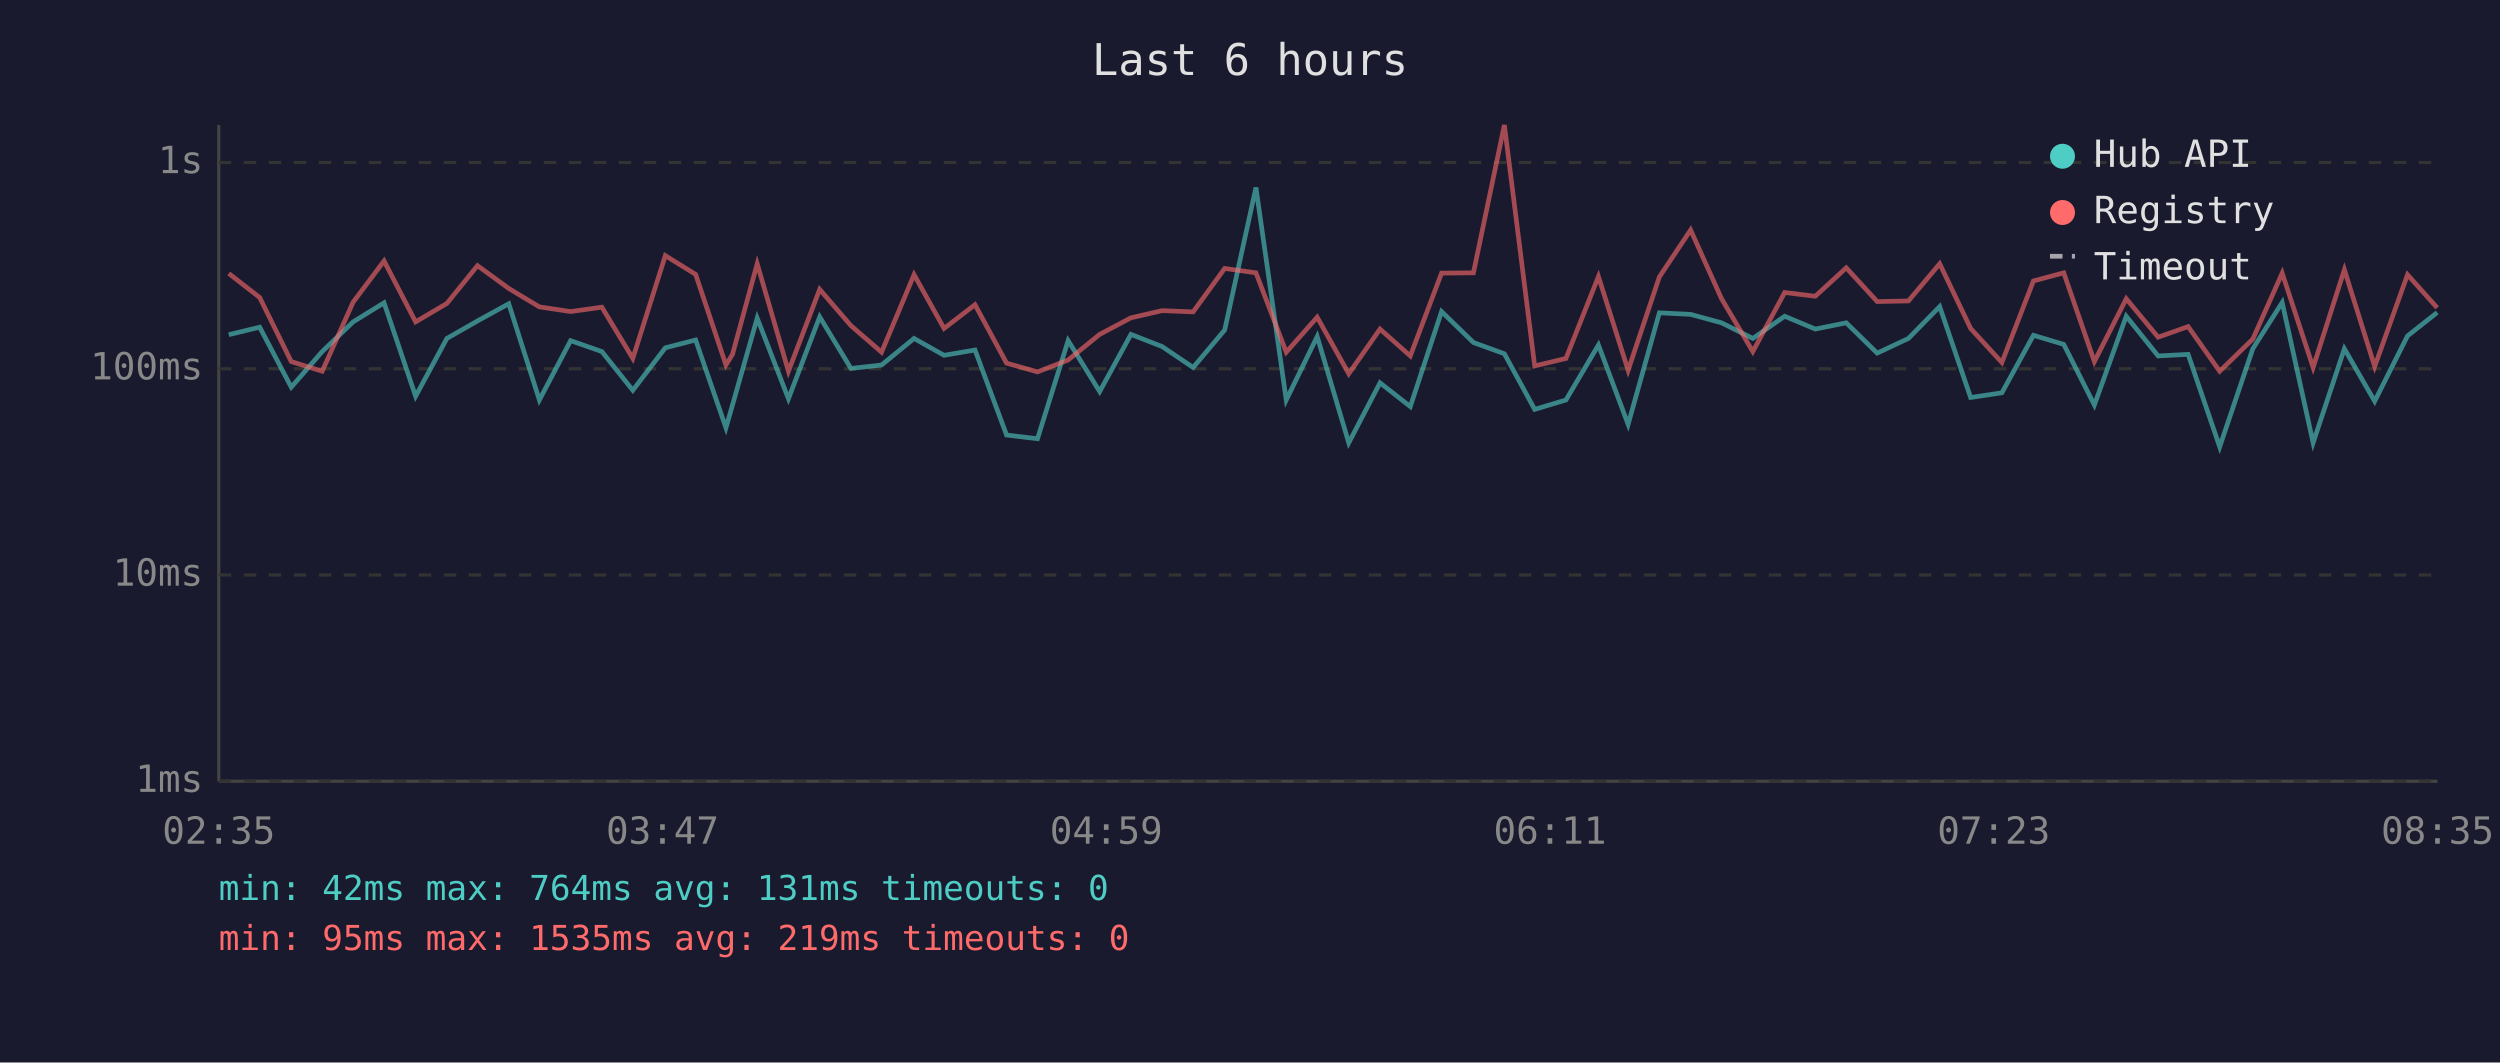
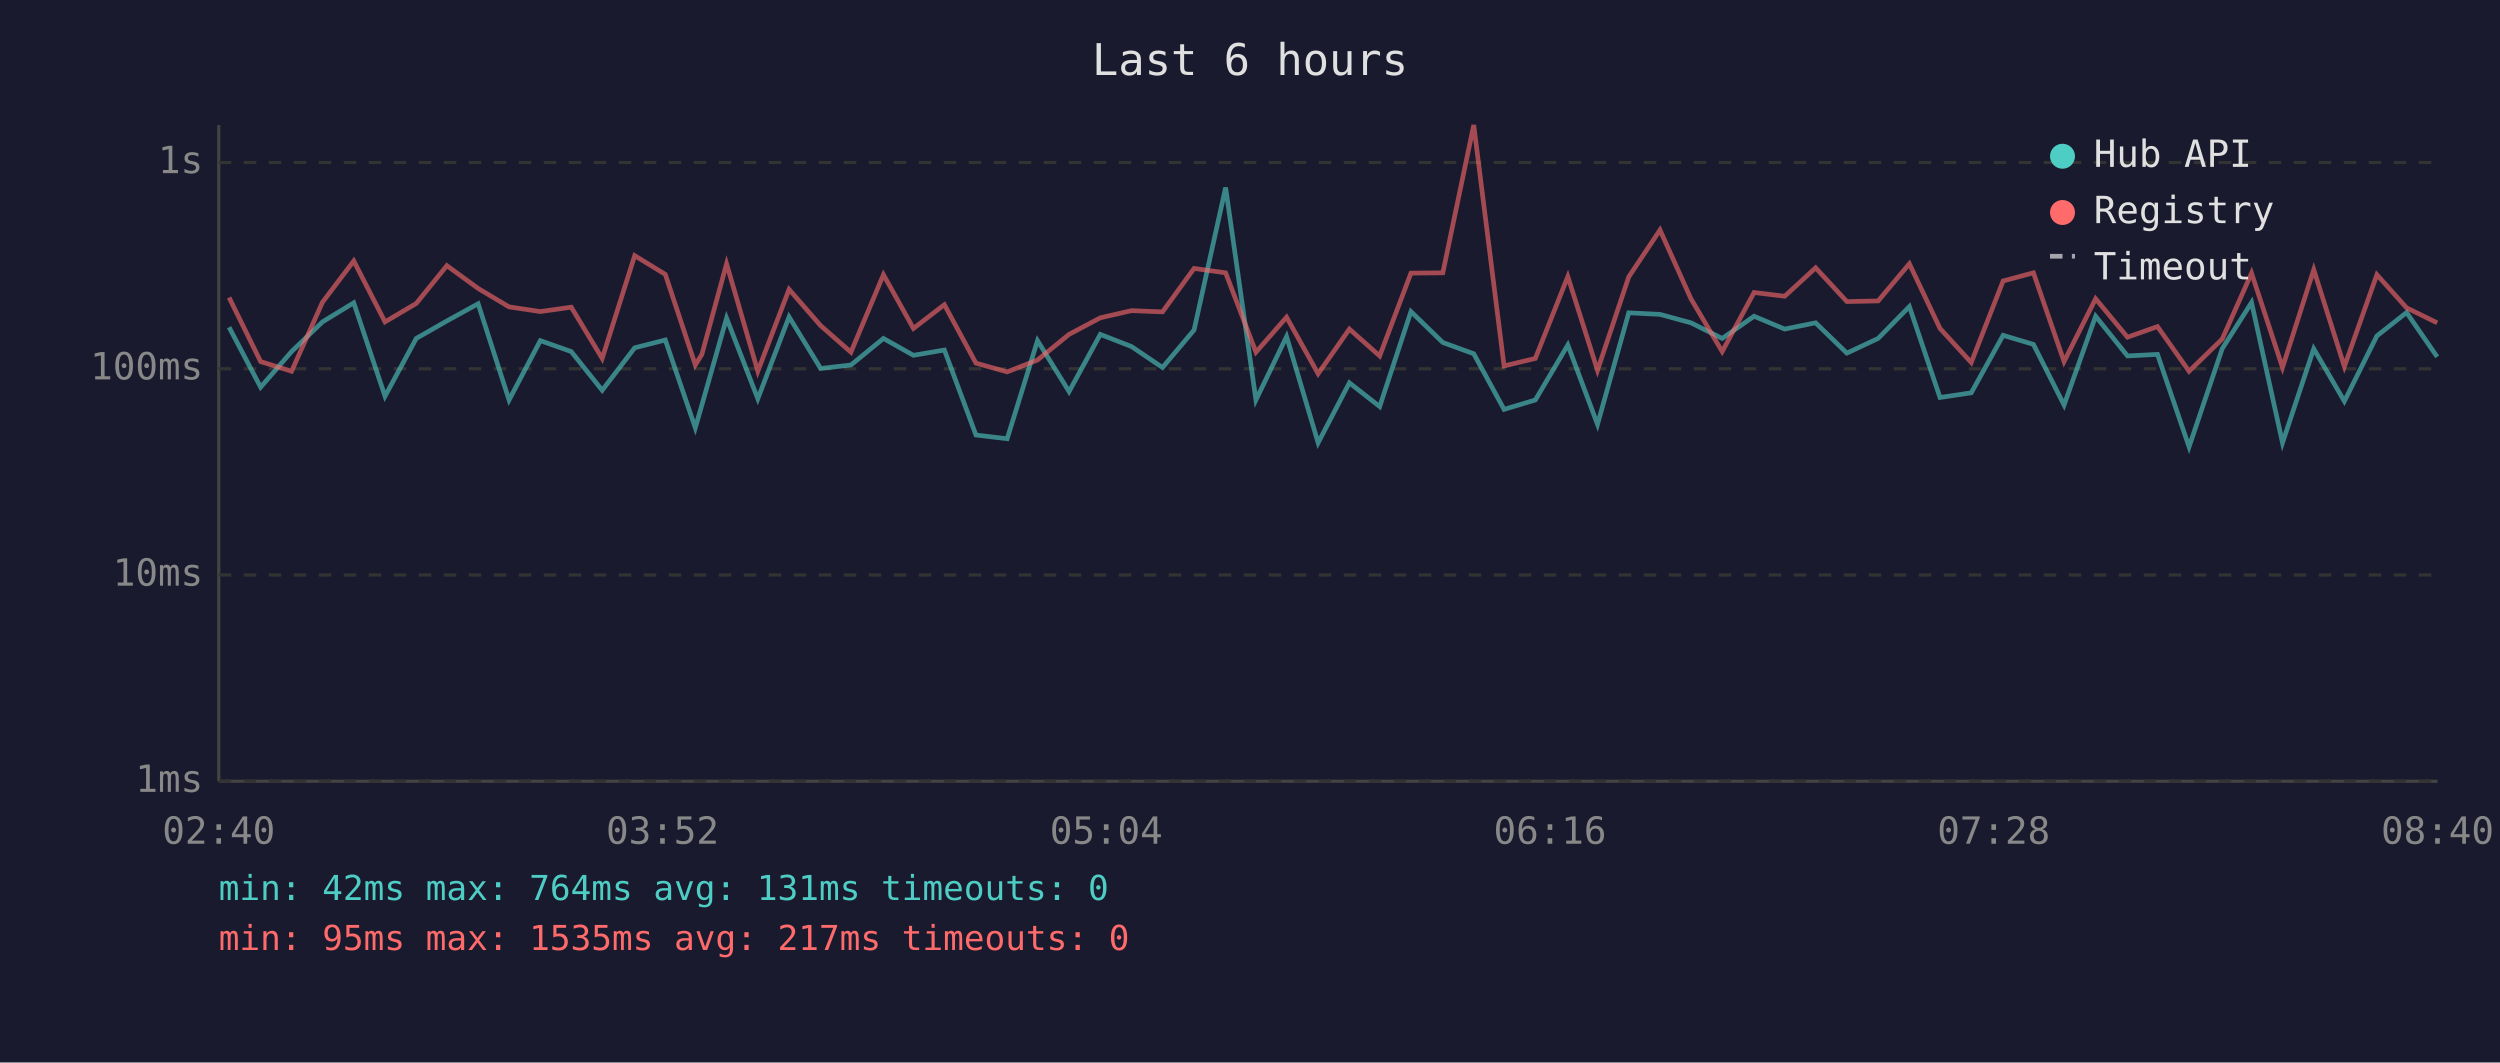
<svg xmlns="http://www.w3.org/2000/svg" viewBox="0 0 800 340" font-family="monospace" font-size="12">
  <rect width="800" height="340" fill="#1a1a2e" />
  <text x="400" y="24" fill="#e0e0e0" font-size="14" text-anchor="middle">Last 6 hours</text>
  <line x1="70" y1="40" x2="70" y2="250" stroke="#444" stroke-width="1" />
  <line x1="70" y1="250" x2="780" y2="250" stroke="#444" stroke-width="1" />
  <line x1="70" y1="250" x2="780" y2="250" stroke="#333" stroke-width="1" stroke-dasharray="4" />
  <text x="65" y="250" fill="#888" text-anchor="end" dominant-baseline="middle">1ms</text>
  <line x1="70" y1="184" x2="780" y2="184" stroke="#333" stroke-width="1" stroke-dasharray="4" />
  <text x="65" y="184" fill="#888" text-anchor="end" dominant-baseline="middle">10ms</text>
  <line x1="70" y1="118" x2="780" y2="118" stroke="#333" stroke-width="1" stroke-dasharray="4" />
  <text x="65" y="118" fill="#888" text-anchor="end" dominant-baseline="middle">100ms</text>
  <line x1="70" y1="52" x2="780" y2="52" stroke="#333" stroke-width="1" stroke-dasharray="4" />
  <text x="65" y="52" fill="#888" text-anchor="end" dominant-baseline="middle">1s</text>
-   <text x="70" y="270" fill="#888" text-anchor="middle">02:35</text>
-   <text x="212" y="270" fill="#888" text-anchor="middle">03:47</text>
-   <text x="354" y="270" fill="#888" text-anchor="middle">04:59</text>
-   <text x="496" y="270" fill="#888" text-anchor="middle">06:11</text>
-   <text x="638" y="270" fill="#888" text-anchor="middle">07:23</text>
-   <text x="780" y="270" fill="#888" text-anchor="middle">08:35</text>
-   <polyline points="73.2,107.1 83.1,104.7 93.2,123.9 103.1,112.5 113.0,103.0 122.9,96.9 133.0,126.8 143.0,108.3 152.8,102.7 162.8,97.2 172.6,128.0 182.6,109.0 192.6,112.5 202.5,124.9 212.9,111.3 222.6,108.8 232.3,136.9 234.4,129.6 242.3,101.8 252.3,127.6 262.3,101.4 272.3,117.9 282.1,116.8 292.5,108.3 302.1,113.7 312.0,112.0 322.1,139.2 332.0,140.4 341.8,109.0 351.9,125.3 361.9,107.0 371.9,110.9 381.8,117.6 391.9,105.6 401.9,60.0 411.6,128.0 421.5,107.7 431.6,141.7 441.6,122.5 451.3,130.1 461.3,99.7 471.5,109.6 481.4,113.2 491.1,131.0 501.1,128.0 511.5,110.4 521.0,135.8 531.0,100.1 541.0,100.6 550.9,103.3 560.9,108.3 571.1,101.2 580.9,105.3 590.8,103.3 600.7,113.0 610.7,108.3 620.7,98.1 630.6,127.2 640.6,125.7 650.7,107.3 660.4,110.2 670.2,129.6 680.4,101.2 690.6,113.9 700.2,113.4 710.3,143.0 720.9,111.6 730.3,96.8 740.2,141.7 750.2,111.6 759.9,128.4 770.4,107.5 779.9,100.0" fill="none" stroke="#4ecdc4" stroke-width="1.5" opacity="0.6" />
-   <polyline points="73.2,87.5 83.1,95.2 93.2,115.7 103.1,118.8 113.0,96.7 122.9,83.5 133.0,103.0 143.0,97.1 152.8,85.0 162.8,92.3 172.6,98.2 182.6,99.7 192.6,98.3 202.5,114.7 212.9,81.8 222.6,87.8 232.3,116.8 234.4,113.4 242.3,84.4 252.3,118.8 262.3,92.6 272.3,104.2 282.1,112.7 292.5,87.9 302.1,105.1 312.0,97.5 322.1,116.2 332.0,119.0 341.8,115.2 351.9,107.0 361.9,101.7 371.9,99.4 381.8,99.8 391.9,85.9 401.9,87.3 411.6,112.7 421.5,101.5 431.6,119.6 441.6,105.3 451.3,113.9 461.3,87.4 471.5,87.3 481.4,40.0 491.1,117.1 501.1,114.7 511.5,88.5 521.0,118.5 531.0,88.6 541.0,73.6 550.9,95.6 560.9,112.5 571.1,93.6 580.9,94.8 590.8,85.7 600.7,96.5 610.7,96.3 620.7,84.4 630.6,105.1 640.6,116.0 650.7,89.9 660.4,87.3 670.2,115.7 680.4,95.6 690.6,107.9 700.2,104.5 710.3,118.8 720.9,108.5 730.3,87.4 740.2,117.6 750.2,86.3 759.9,117.3 770.4,87.9 779.9,98.5" fill="none" stroke="#ff6b6b" stroke-width="1.5" opacity="0.6" />
+   <text x="70" y="270" fill="#888" text-anchor="middle">02:40</text>
+   <text x="212" y="270" fill="#888" text-anchor="middle">03:52</text>
+   <text x="354" y="270" fill="#888" text-anchor="middle">05:04</text>
+   <text x="496" y="270" fill="#888" text-anchor="middle">06:16</text>
+   <text x="638" y="270" fill="#888" text-anchor="middle">07:28</text>
+   <text x="780" y="270" fill="#888" text-anchor="middle">08:40</text>
+   <polyline points="73.3,104.7 83.4,123.9 93.3,112.5 103.2,103.0 113.2,96.9 123.2,126.8 133.2,108.3 143.0,102.7 153.0,97.2 162.9,128.0 172.9,109.0 182.8,112.5 192.7,124.9 203.1,111.3 212.9,108.8 222.5,136.9 224.6,129.6 232.5,101.8 242.5,127.6 252.5,101.4 262.6,117.9 272.3,116.8 282.7,108.3 292.3,113.7 302.2,112.0 312.3,139.2 322.3,140.4 332.0,109.0 342.1,125.3 352.1,107.0 362.1,110.9 372.0,117.6 382.1,105.6 392.2,60.0 401.9,128.0 411.7,107.7 421.8,141.7 431.8,122.5 441.5,130.1 451.5,99.7 461.7,109.6 471.6,113.2 481.3,131.0 491.3,128.0 501.7,110.4 511.2,135.8 521.2,100.1 531.2,100.6 541.1,103.3 551.1,108.3 561.3,101.2 571.1,105.3 581.0,103.3 591.0,113.0 601.0,108.3 611.0,98.1 620.8,127.2 630.8,125.7 641.0,107.3 650.7,110.2 660.5,129.6 670.6,101.2 680.8,113.9 690.4,113.4 700.5,143.0 711.1,111.6 720.5,96.8 730.4,141.7 740.4,111.6 750.2,128.4 760.6,107.5 770.1,100.0 779.9,114.2" fill="none" stroke="#4ecdc4" stroke-width="1.5" opacity="0.6" />
+   <polyline points="73.3,95.2 83.4,115.7 93.3,118.8 103.2,96.7 113.2,83.5 123.2,103.0 133.2,97.1 143.0,85.0 153.0,92.3 162.9,98.2 172.9,99.7 182.8,98.3 192.7,114.7 203.1,81.8 212.9,87.8 222.5,116.8 224.6,113.4 232.5,84.4 242.5,118.8 252.5,92.6 262.6,104.2 272.3,112.7 282.7,87.9 292.3,105.1 302.2,97.5 312.3,116.2 322.3,119.0 332.0,115.2 342.1,107.0 352.1,101.7 362.1,99.4 372.0,99.8 382.1,85.9 392.2,87.3 401.9,112.7 411.7,101.5 421.8,119.6 431.8,105.3 441.5,113.9 451.5,87.4 461.7,87.3 471.6,40.0 481.3,117.1 491.3,114.7 501.7,88.5 511.2,118.5 521.2,88.6 531.2,73.6 541.1,95.6 551.1,112.5 561.3,93.6 571.1,94.8 581.0,85.7 591.0,96.5 601.0,96.3 611.0,84.4 620.8,105.1 630.8,116.0 641.0,89.9 650.7,87.3 660.5,115.7 670.6,95.6 680.8,107.9 690.4,104.5 700.5,118.8 711.1,108.5 720.5,87.4 730.4,117.6 740.4,86.3 750.2,117.3 760.6,87.9 770.1,98.5 779.9,103.3" fill="none" stroke="#ff6b6b" stroke-width="1.5" opacity="0.6" />
  <circle cx="660" cy="50" r="4" fill="#4ecdc4" />
  <text x="670" y="50" fill="#e0e0e0" dominant-baseline="middle">Hub API</text>
  <circle cx="660" cy="68" r="4" fill="#ff6b6b" />
  <text x="670" y="68" fill="#e0e0e0" dominant-baseline="middle">Registry</text>
  <line x1="656" y1="82" x2="664" y2="82" stroke="#e0e0e0" stroke-width="1.5" stroke-dasharray="4,3" opacity="0.7" />
  <text x="670" y="86" fill="#e0e0e0" dominant-baseline="middle">Timeout</text>
  <text x="70" y="288" fill="#4ecdc4" font-size="11">min: 42ms  max: 764ms  avg: 131ms  timeouts: 0</text>
-   <text x="70" y="304" fill="#ff6b6b" font-size="11">min: 95ms  max: 1535ms  avg: 219ms  timeouts: 0</text>
+   <text x="70" y="304" fill="#ff6b6b" font-size="11">min: 95ms  max: 1535ms  avg: 217ms  timeouts: 0</text>
</svg>
